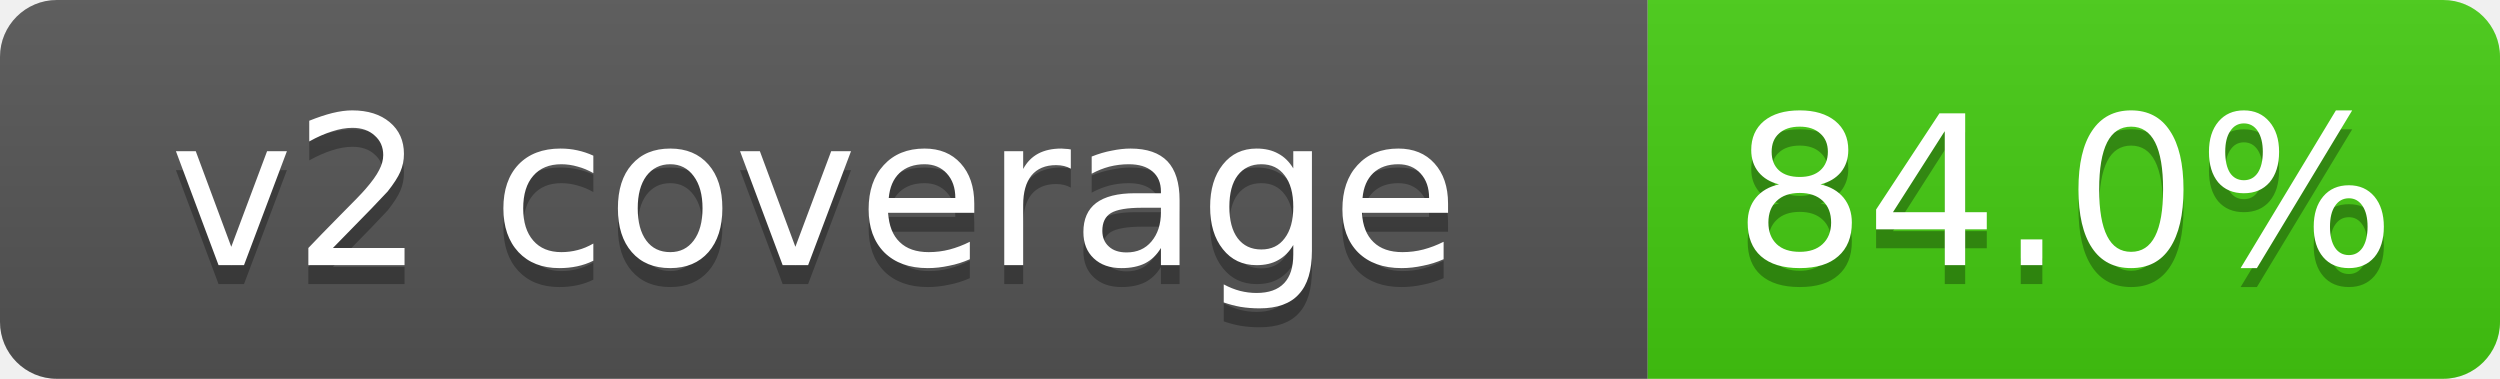
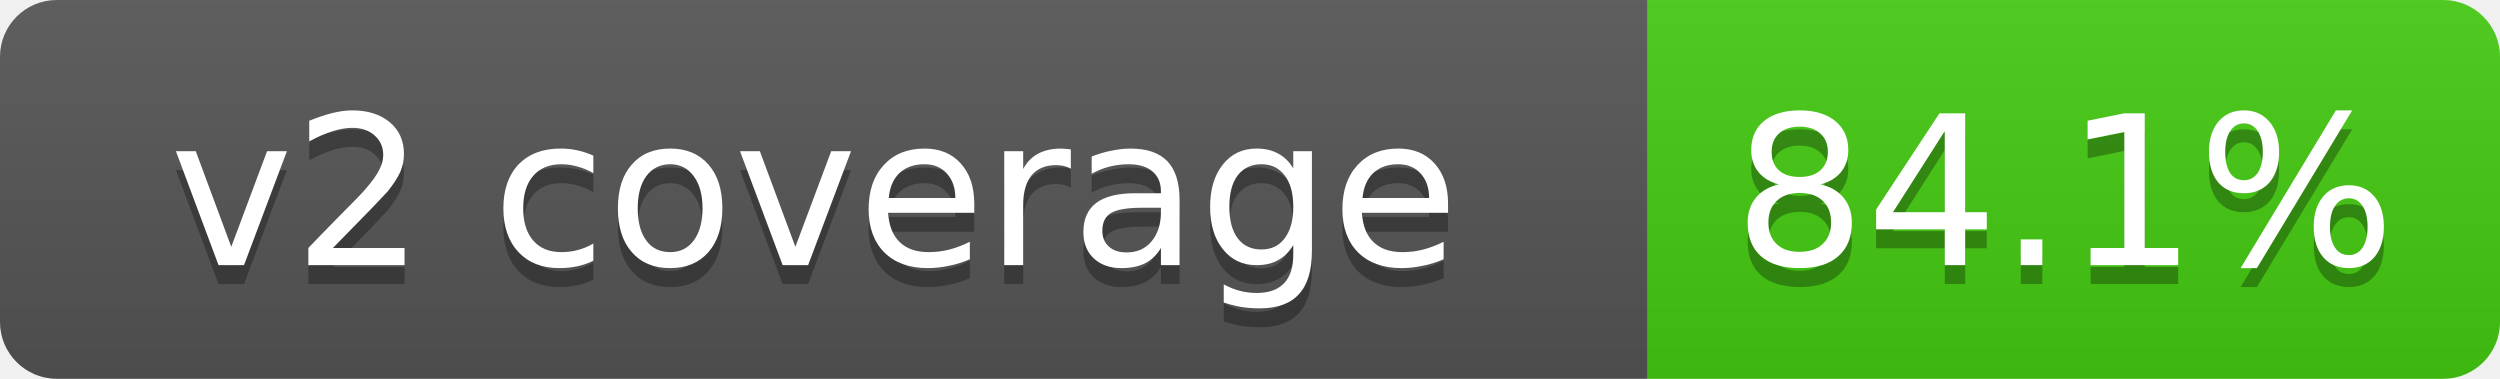
- <svg xmlns="http://www.w3.org/2000/svg" width="132" height="20" role="img" aria-label="v2 coverage: 84.0%">
+ <svg xmlns="http://www.w3.org/2000/svg" width="132" height="20" role="img" aria-label="v2 coverage: 84.1%">
  <linearGradient id="s" x2="0" y2="100%">
    <stop offset="0" stop-color="#bbb" stop-opacity=".1" />
    <stop offset="1" stop-opacity=".1" />
  </linearGradient>
  <clipPath id="r">
    <rect width="132" height="20" rx="3" fill="#fff" />
  </clipPath>
  <g clip-path="url(#r)">
    <rect width="87" height="20" fill="#555" />
    <rect x="87" width="45" height="20" fill="#4c1" />
    <rect width="132" height="20" fill="url(#s)" />
  </g>
  <g fill="#fff" text-anchor="middle" font-family="Verdana,DejaVu Sans,Geneva,sans-serif" font-size="11">
    <text x="43" y="15" fill="#010101" fill-opacity=".3">v2 coverage</text>
    <text x="43" y="14">v2 coverage</text>
-     <text x="109" y="15" fill="#010101" fill-opacity=".3">84.0%</text>
-     <text x="109" y="14">84.0%</text>
+     <text x="109" y="15" fill="#010101" fill-opacity=".3">84.1%</text>
+     <text x="109" y="14">84.1%</text>
  </g>
</svg>
